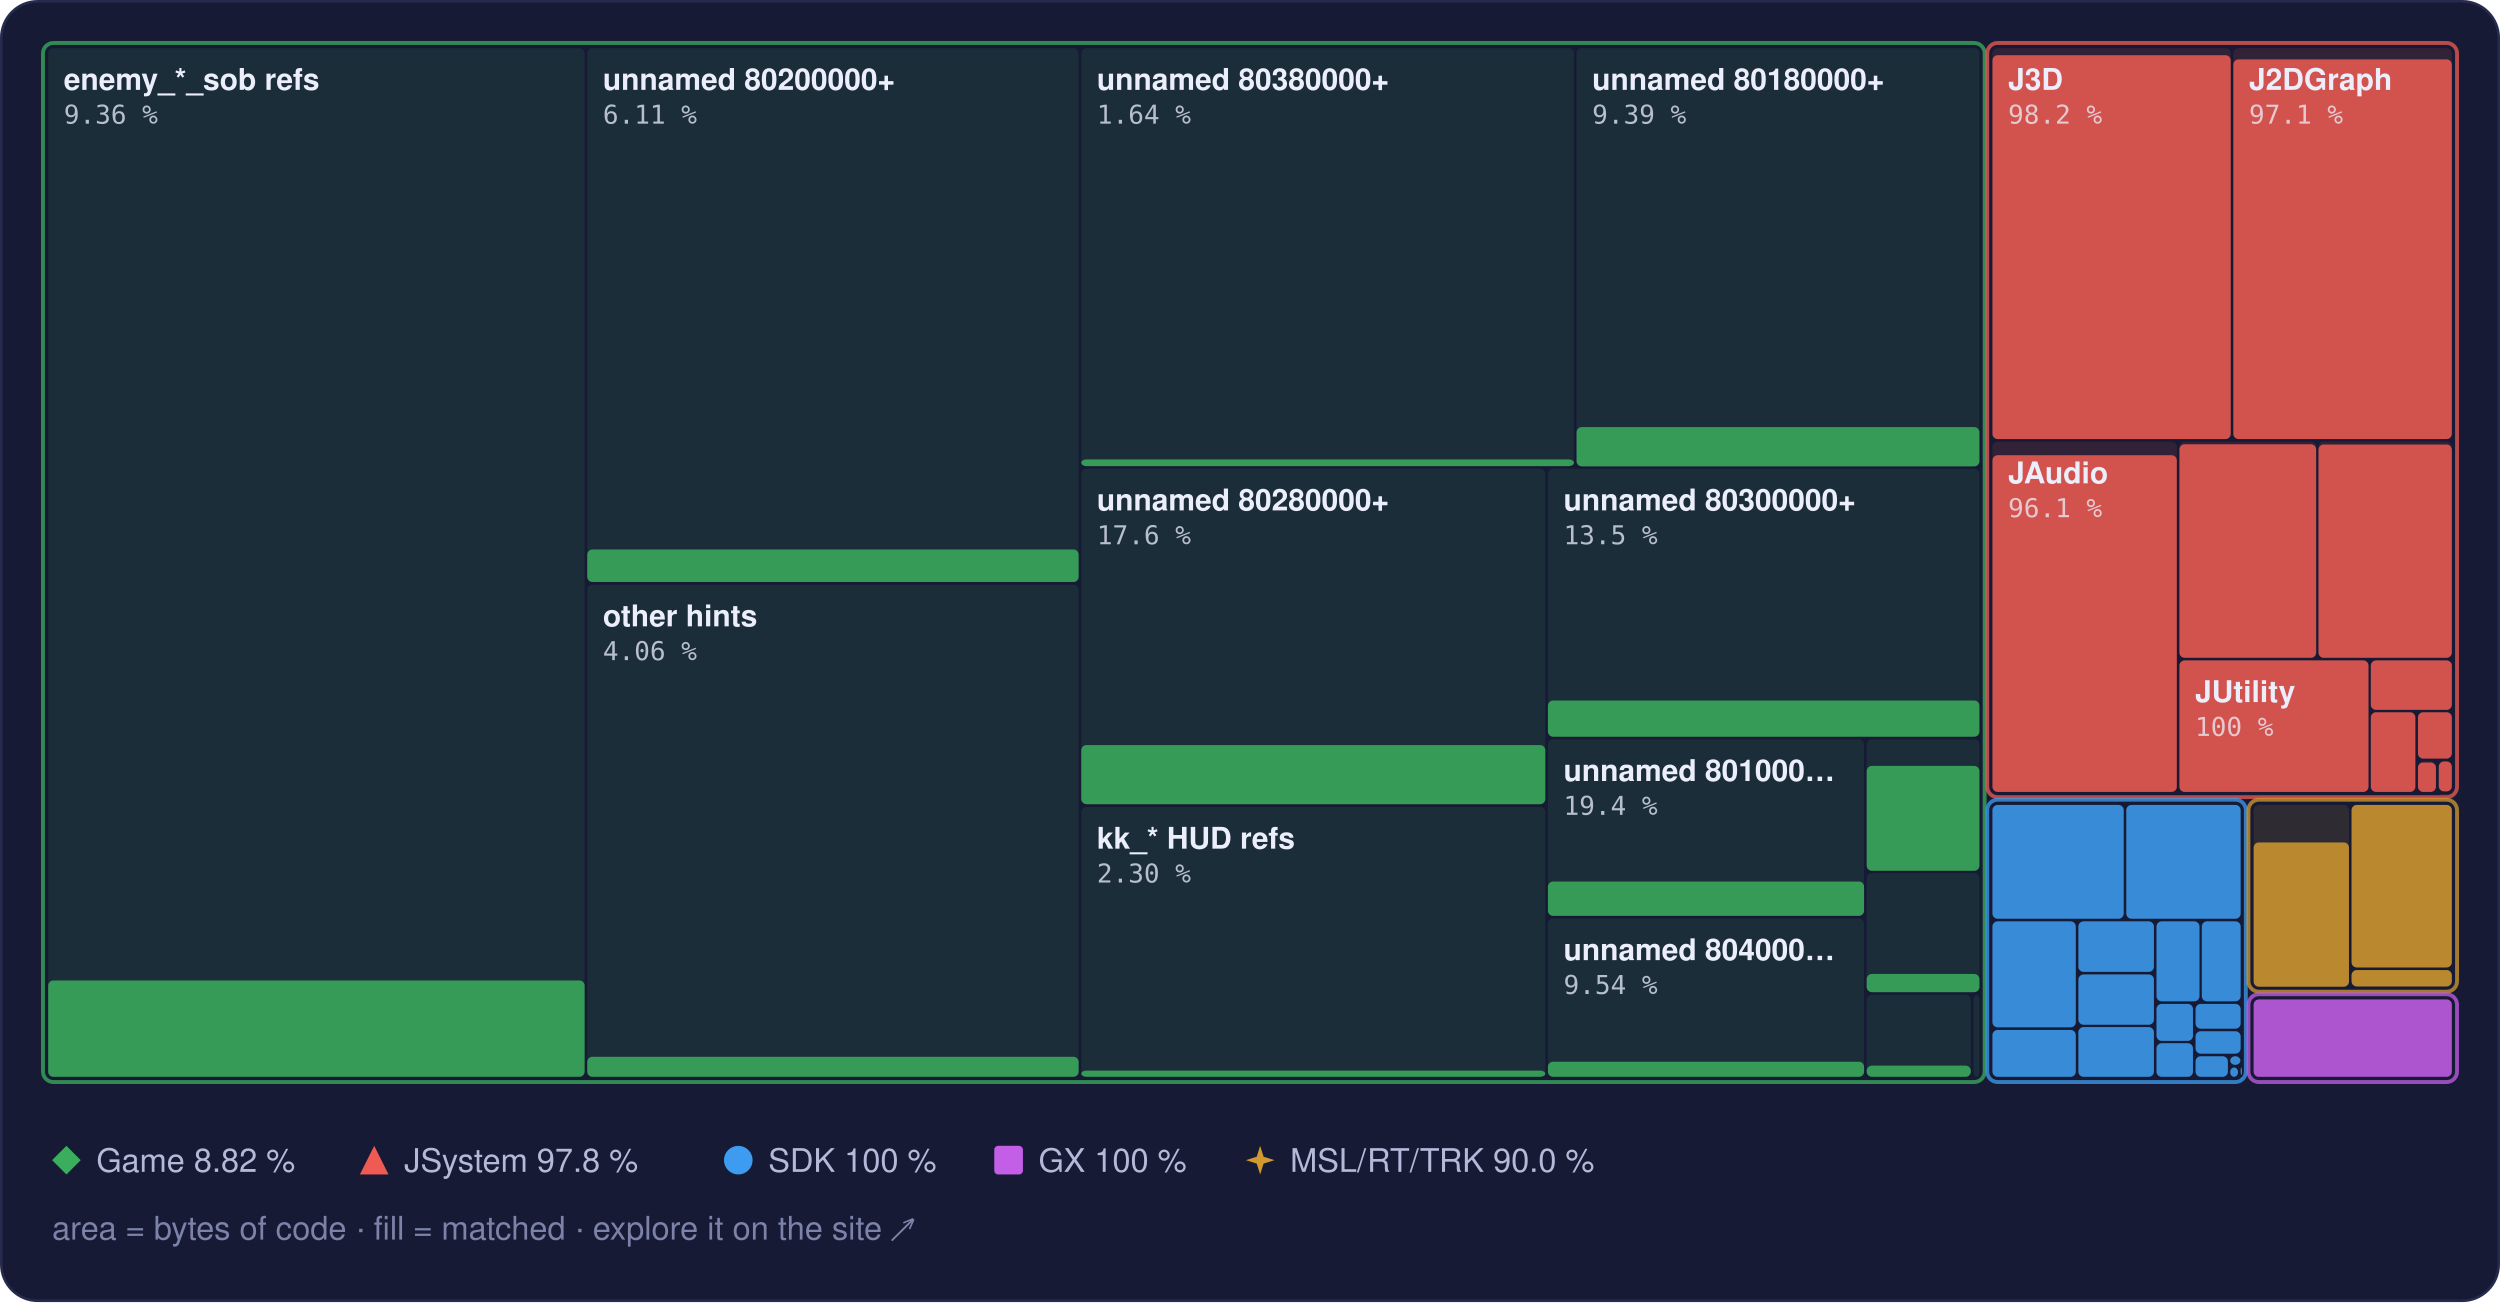
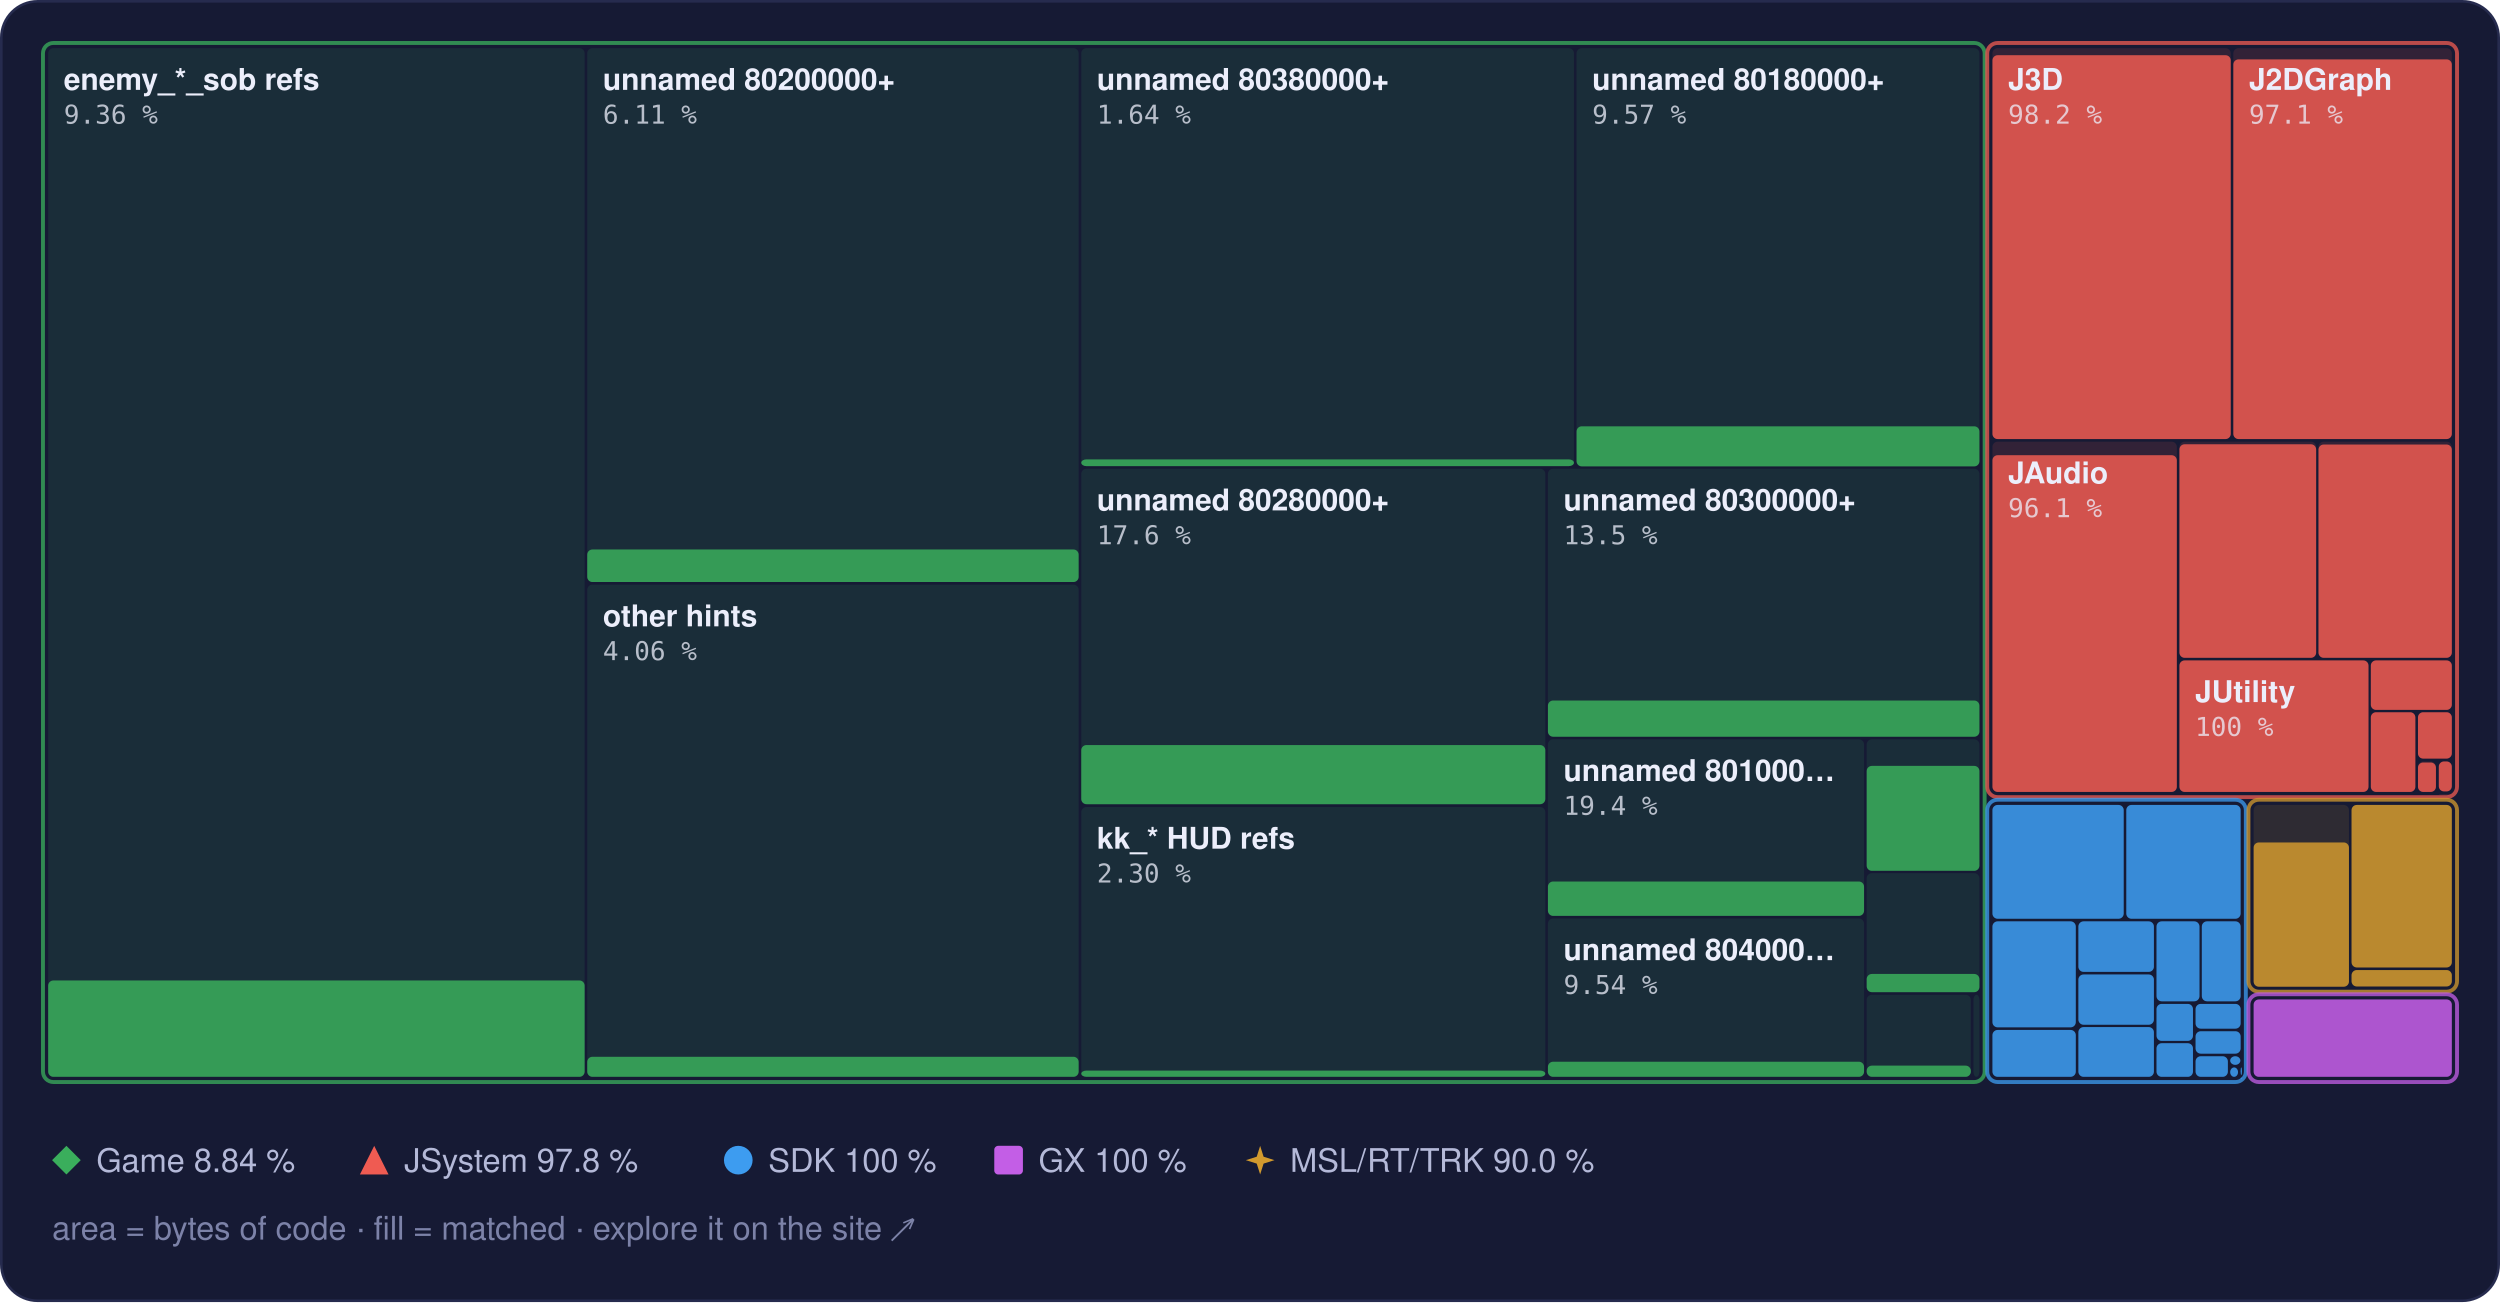
<svg xmlns="http://www.w3.org/2000/svg" width="960" height="500" viewBox="0 0 960 500" role="img" aria-label="Treemap of main.dol by library, area by bytes of code, filled to the matched share">
  <style>text { font-family: -apple-system, BlinkMacSystemFont, 'Segoe UI', Helvetica, Arial, sans-serif; } .mono { font-family: ui-monospace, SFMono-Regular, 'SF Mono', Menlo, Consolas, monospace; } .rise { transform-box: fill-box; transform-origin: 50% 100%; animation: rise 1.6s cubic-bezier(.2,.8,.2,1) .2s both; } @keyframes rise { from { transform: scaleY(0); } } @media (prefers-reduced-motion: reduce) { * { animation: none !important; } }</style>
  <rect x="0.5" y="0.5" width="959" height="499" rx="14" fill="#161a34" stroke="#262b4e" />
  <rect x="18.5" y="18.5" width="206.0" height="395.0" rx="2" fill="#3aae5c" fill-opacity="0.13" />
  <rect class="rise" x="18.5" y="376.5" width="206.0" height="37.0" rx="2" fill="#3aae5c" fill-opacity="0.85" />
  <rect x="225.5" y="18.5" width="188.7" height="205.0" rx="2" fill="#3aae5c" fill-opacity="0.13" />
  <rect class="rise" x="225.5" y="211.0" width="188.7" height="12.5" rx="2" fill="#3aae5c" fill-opacity="0.85" />
  <rect x="225.5" y="224.5" width="188.7" height="189.0" rx="2" fill="#3aae5c" fill-opacity="0.13" />
  <rect class="rise" x="225.5" y="405.8" width="188.7" height="7.7" rx="2" fill="#3aae5c" fill-opacity="0.85" />
  <rect x="415.2" y="18.5" width="189.2" height="160.5" rx="2" fill="#3aae5c" fill-opacity="0.13" />
  <rect class="rise" x="415.2" y="176.4" width="189.2" height="2.6" rx="2" fill="#3aae5c" fill-opacity="0.85" />
  <rect x="605.4" y="18.5" width="154.7" height="160.5" rx="2" fill="#3aae5c" fill-opacity="0.13" />
-   <rect class="rise" x="605.4" y="164.0" width="154.7" height="15.1" rx="2" fill="#3aae5c" fill-opacity="0.85" />
+   <rect class="rise" x="605.4" y="163.7" width="154.7" height="15.4" rx="2" fill="#3aae5c" fill-opacity="0.85" />
  <rect x="415.2" y="180.0" width="178.2" height="128.9" rx="2" fill="#3aae5c" fill-opacity="0.13" />
  <rect class="rise" x="415.2" y="286.1" width="178.2" height="22.7" rx="2" fill="#3aae5c" fill-opacity="0.85" />
  <rect x="415.2" y="309.9" width="178.2" height="103.6" rx="2" fill="#3aae5c" fill-opacity="0.13" />
  <rect class="rise" x="415.2" y="411.1" width="178.2" height="2.4" rx="2" fill="#3aae5c" fill-opacity="0.85" />
  <rect x="594.4" y="180.0" width="165.7" height="102.9" rx="2" fill="#3aae5c" fill-opacity="0.13" />
  <rect class="rise" x="594.4" y="269.0" width="165.7" height="13.9" rx="2" fill="#3aae5c" fill-opacity="0.85" />
  <rect x="594.4" y="283.9" width="121.4" height="67.8" rx="2" fill="#3aae5c" fill-opacity="0.13" />
  <rect class="rise" x="594.4" y="338.5" width="121.4" height="13.2" rx="2" fill="#3aae5c" fill-opacity="0.85" />
  <rect x="594.4" y="352.7" width="121.4" height="60.8" rx="2" fill="#3aae5c" fill-opacity="0.13" />
  <rect class="rise" x="594.4" y="407.7" width="121.4" height="5.8" rx="2" fill="#3aae5c" fill-opacity="0.85" />
  <rect x="716.8" y="283.9" width="43.3" height="50.4" rx="2" fill="#3aae5c" fill-opacity="0.13" />
  <rect class="rise" x="716.8" y="294.1" width="43.3" height="40.3" rx="2" fill="#3aae5c" fill-opacity="0.85" />
  <rect x="716.8" y="335.3" width="43.3" height="45.6" rx="2" fill="#3aae5c" fill-opacity="0.13" />
  <rect class="rise" x="716.8" y="374.0" width="43.3" height="7.0" rx="2" fill="#3aae5c" fill-opacity="0.85" />
  <rect x="716.8" y="382.0" width="40.0" height="31.5" rx="2" fill="#3aae5c" fill-opacity="0.13" />
  <rect class="rise" x="716.8" y="409.2" width="40.0" height="4.3" rx="2" fill="#3aae5c" fill-opacity="0.85" />
  <rect x="757.8" y="382.0" width="2.3" height="31.5" rx="2" fill="#3aae5c" fill-opacity="0.13" />
  <rect x="16.5" y="16.5" width="745.6" height="399.0" rx="4" fill="none" stroke="#3aae5c" stroke-opacity="0.75" stroke-width="1.5" />
  <rect x="765.1" y="18.5" width="91.5" height="150.1" rx="2" fill="#ef5b52" fill-opacity="0.13" />
  <rect class="rise" x="765.1" y="21.2" width="91.5" height="147.4" rx="2" fill="#ef5b52" fill-opacity="0.85" />
  <rect x="857.6" y="18.5" width="83.9" height="150.1" rx="2" fill="#ef5b52" fill-opacity="0.13" />
  <rect class="rise" x="857.6" y="22.8" width="83.9" height="145.8" rx="2" fill="#ef5b52" fill-opacity="0.85" />
  <rect x="765.1" y="169.6" width="70.8" height="134.5" rx="2" fill="#ef5b52" fill-opacity="0.13" />
  <rect class="rise" x="765.1" y="174.8" width="70.8" height="129.3" rx="2" fill="#ef5b52" fill-opacity="0.85" />
  <rect x="836.9" y="169.6" width="52.5" height="83.0" rx="2" fill="#ef5b52" fill-opacity="0.13" />
  <rect class="rise" x="836.9" y="170.6" width="52.5" height="82.0" rx="2" fill="#ef5b52" fill-opacity="0.85" />
  <rect x="890.3" y="169.6" width="51.2" height="83.0" rx="2" fill="#ef5b52" fill-opacity="0.13" />
  <rect class="rise" x="890.3" y="170.7" width="51.2" height="81.9" rx="2" fill="#ef5b52" fill-opacity="0.85" />
  <rect x="836.9" y="253.6" width="72.6" height="50.5" rx="2" fill="#ef5b52" fill-opacity="0.13" />
  <rect class="rise" x="836.9" y="253.6" width="72.6" height="50.5" rx="2" fill="#ef5b52" fill-opacity="0.85" />
  <rect x="910.4" y="253.6" width="31.1" height="19.0" rx="2" fill="#ef5b52" fill-opacity="0.13" />
  <rect class="rise" x="910.4" y="253.6" width="31.1" height="19.0" rx="2" fill="#ef5b52" fill-opacity="0.85" />
  <rect x="910.4" y="273.5" width="17.1" height="30.6" rx="2" fill="#ef5b52" fill-opacity="0.13" />
  <rect class="rise" x="910.4" y="273.5" width="17.1" height="30.6" rx="2" fill="#ef5b52" fill-opacity="0.85" />
  <rect x="928.5" y="273.5" width="13.0" height="17.8" rx="2" fill="#ef5b52" fill-opacity="0.13" />
  <rect class="rise" x="928.5" y="273.5" width="13.0" height="17.8" rx="2" fill="#ef5b52" fill-opacity="0.85" />
  <rect x="928.5" y="292.4" width="6.9" height="11.7" rx="2" fill="#ef5b52" fill-opacity="0.13" />
  <rect class="rise" x="928.5" y="292.8" width="6.9" height="11.3" rx="2" fill="#ef5b52" fill-opacity="0.85" />
  <rect x="936.5" y="292.4" width="5.0" height="11.5" rx="2" fill="#ef5b52" fill-opacity="0.13" />
  <rect class="rise" x="936.5" y="292.4" width="5.0" height="11.5" rx="2" fill="#ef5b52" fill-opacity="0.85" />
  <rect x="936.5" y="304.9" width="5.0" height="0.5" rx="2" fill="#ef5b52" fill-opacity="0.13" />
  <rect x="763.1" y="16.5" width="180.4" height="289.6" rx="4" fill="none" stroke="#ef5b52" stroke-opacity="0.75" stroke-width="1.5" />
  <rect x="765.1" y="309.1" width="50.4" height="43.7" rx="2" fill="#3d9cf0" fill-opacity="0.13" />
  <rect class="rise" x="765.1" y="309.1" width="50.4" height="43.7" rx="2" fill="#3d9cf0" fill-opacity="0.85" />
  <rect x="816.5" y="309.1" width="43.9" height="43.7" rx="2" fill="#3d9cf0" fill-opacity="0.13" />
  <rect class="rise" x="816.5" y="309.1" width="43.9" height="43.7" rx="2" fill="#3d9cf0" fill-opacity="0.85" />
  <rect x="765.1" y="353.8" width="32.0" height="40.7" rx="2" fill="#3d9cf0" fill-opacity="0.13" />
  <rect class="rise" x="765.1" y="353.8" width="32.0" height="40.7" rx="2" fill="#3d9cf0" fill-opacity="0.85" />
  <rect x="765.1" y="395.5" width="32.0" height="18.0" rx="2" fill="#3d9cf0" fill-opacity="0.13" />
  <rect class="rise" x="765.1" y="395.5" width="32.0" height="18.0" rx="2" fill="#3d9cf0" fill-opacity="0.85" />
  <rect x="798.1" y="353.8" width="29.0" height="19.4" rx="2" fill="#3d9cf0" fill-opacity="0.13" />
  <rect class="rise" x="798.1" y="353.8" width="29.0" height="19.4" rx="2" fill="#3d9cf0" fill-opacity="0.85" />
  <rect x="798.1" y="374.2" width="29.0" height="19.3" rx="2" fill="#3d9cf0" fill-opacity="0.13" />
  <rect class="rise" x="798.1" y="374.2" width="29.0" height="19.3" rx="2" fill="#3d9cf0" fill-opacity="0.85" />
  <rect x="798.1" y="394.4" width="29.0" height="19.1" rx="2" fill="#3d9cf0" fill-opacity="0.13" />
  <rect class="rise" x="798.1" y="394.4" width="29.0" height="19.1" rx="2" fill="#3d9cf0" fill-opacity="0.85" />
  <rect x="828.1" y="353.8" width="16.5" height="30.7" rx="2" fill="#3d9cf0" fill-opacity="0.13" />
  <rect class="rise" x="828.1" y="353.8" width="16.5" height="30.7" rx="2" fill="#3d9cf0" fill-opacity="0.85" />
  <rect x="845.5" y="353.8" width="14.9" height="30.7" rx="2" fill="#3d9cf0" fill-opacity="0.13" />
  <rect class="rise" x="845.5" y="353.8" width="14.9" height="30.7" rx="2" fill="#3d9cf0" fill-opacity="0.85" />
  <rect x="828.1" y="385.5" width="14.0" height="14.2" rx="2" fill="#3d9cf0" fill-opacity="0.13" />
  <rect class="rise" x="828.1" y="385.5" width="14.0" height="14.2" rx="2" fill="#3d9cf0" fill-opacity="0.85" />
  <rect x="828.1" y="400.6" width="14.0" height="12.9" rx="2" fill="#3d9cf0" fill-opacity="0.13" />
  <rect class="rise" x="828.1" y="400.6" width="14.0" height="12.9" rx="2" fill="#3d9cf0" fill-opacity="0.85" />
  <rect x="843.1" y="385.5" width="17.3" height="9.5" rx="2" fill="#3d9cf0" fill-opacity="0.13" />
  <rect class="rise" x="843.1" y="385.5" width="17.3" height="9.5" rx="2" fill="#3d9cf0" fill-opacity="0.85" />
  <rect x="843.1" y="396.0" width="17.3" height="8.6" rx="2" fill="#3d9cf0" fill-opacity="0.13" />
  <rect class="rise" x="843.1" y="396.0" width="17.3" height="8.6" rx="2" fill="#3d9cf0" fill-opacity="0.85" />
  <rect x="843.1" y="405.6" width="12.4" height="7.9" rx="2" fill="#3d9cf0" fill-opacity="0.13" />
  <rect class="rise" x="843.1" y="405.6" width="12.4" height="7.9" rx="2" fill="#3d9cf0" fill-opacity="0.85" />
  <rect x="856.4" y="405.6" width="3.9" height="3.3" rx="2" fill="#3d9cf0" fill-opacity="0.13" />
  <rect class="rise" x="856.4" y="405.6" width="3.9" height="3.3" rx="2" fill="#3d9cf0" fill-opacity="0.85" />
  <rect x="856.4" y="409.9" width="3.0" height="3.6" rx="2" fill="#3d9cf0" fill-opacity="0.13" />
  <rect class="rise" x="856.4" y="409.9" width="3.0" height="3.6" rx="2" fill="#3d9cf0" fill-opacity="0.85" />
  <rect x="860.4" y="409.9" width="0.5" height="2.9" rx="2" fill="#3d9cf0" fill-opacity="0.13" />
  <rect class="rise" x="860.4" y="409.9" width="0.5" height="2.9" rx="2" fill="#3d9cf0" fill-opacity="0.85" />
  <rect x="860.4" y="413.8" width="0.5" height="0.5" rx="2" fill="#3d9cf0" fill-opacity="0.13" />
  <rect class="rise" x="860.4" y="413.8" width="0.5" height="0.5" rx="2" fill="#3d9cf0" fill-opacity="0.85" />
  <rect x="763.1" y="307.1" width="99.3" height="108.4" rx="4" fill="none" stroke="#3d9cf0" stroke-opacity="0.75" stroke-width="1.5" />
  <rect x="865.4" y="309.1" width="36.6" height="69.7" rx="2" fill="#d29a2e" fill-opacity="0.13" />
  <rect class="rise" x="865.4" y="323.5" width="36.6" height="55.4" rx="2" fill="#d29a2e" fill-opacity="0.85" />
  <rect x="903.0" y="309.1" width="38.5" height="62.4" rx="2" fill="#d29a2e" fill-opacity="0.13" />
  <rect class="rise" x="903.0" y="309.1" width="38.5" height="62.4" rx="2" fill="#d29a2e" fill-opacity="0.85" />
  <rect x="903.0" y="372.5" width="38.5" height="6.3" rx="2" fill="#d29a2e" fill-opacity="0.13" />
  <rect class="rise" x="903.0" y="372.5" width="38.5" height="6.3" rx="2" fill="#d29a2e" fill-opacity="0.85" />
  <rect x="863.4" y="307.1" width="80.1" height="73.7" rx="4" fill="none" stroke="#d29a2e" stroke-opacity="0.75" stroke-width="1.5" />
  <rect x="865.4" y="383.8" width="76.1" height="29.7" rx="2" fill="#c35ee6" fill-opacity="0.13" />
  <rect class="rise" x="865.4" y="383.8" width="76.1" height="29.7" rx="2" fill="#c35ee6" fill-opacity="0.85" />
  <rect x="863.4" y="381.8" width="80.1" height="33.7" rx="4" fill="none" stroke="#c35ee6" stroke-opacity="0.75" stroke-width="1.5" />
  <text x="24.5" y="34.5" font-size="11.5" font-weight="600" fill="#eceefb">enemy_*_sob refs</text>
  <text x="24.5" y="47.5" class="mono" font-size="10" fill="#eceefb" fill-opacity="0.75">9.36 %</text>
  <text x="231.5" y="34.5" font-size="11.5" font-weight="600" fill="#eceefb">unnamed 80200000+</text>
  <text x="231.5" y="47.5" class="mono" font-size="10" fill="#eceefb" fill-opacity="0.75">6.11 %</text>
  <text x="231.5" y="240.5" font-size="11.5" font-weight="600" fill="#eceefb">other hints</text>
  <text x="231.5" y="253.5" class="mono" font-size="10" fill="#eceefb" fill-opacity="0.75">4.06 %</text>
  <text x="421.2" y="34.5" font-size="11.5" font-weight="600" fill="#eceefb">unnamed 80380000+</text>
  <text x="421.2" y="47.5" class="mono" font-size="10" fill="#eceefb" fill-opacity="0.75">1.64 %</text>
  <text x="611.4" y="34.5" font-size="11.5" font-weight="600" fill="#eceefb">unnamed 80180000+</text>
-   <text x="611.4" y="47.5" class="mono" font-size="10" fill="#eceefb" fill-opacity="0.75">9.39 %</text>
+   <text x="611.4" y="47.5" class="mono" font-size="10" fill="#eceefb" fill-opacity="0.75">9.57 %</text>
  <text x="421.2" y="196.0" font-size="11.5" font-weight="600" fill="#eceefb">unnamed 80280000+</text>
  <text x="421.2" y="209.0" class="mono" font-size="10" fill="#eceefb" fill-opacity="0.75">17.6 %</text>
  <text x="421.2" y="325.9" font-size="11.5" font-weight="600" fill="#eceefb">kk_* HUD refs</text>
  <text x="421.2" y="338.9" class="mono" font-size="10" fill="#eceefb" fill-opacity="0.75">2.30 %</text>
  <text x="600.4" y="196.0" font-size="11.5" font-weight="600" fill="#eceefb">unnamed 80300000+</text>
  <text x="600.4" y="209.0" class="mono" font-size="10" fill="#eceefb" fill-opacity="0.75">13.5 %</text>
  <text x="600.4" y="299.9" font-size="11.5" font-weight="600" fill="#eceefb">unnamed 801000…</text>
  <text x="600.4" y="312.9" class="mono" font-size="10" fill="#eceefb" fill-opacity="0.75">19.4 %</text>
  <text x="600.4" y="368.7" font-size="11.5" font-weight="600" fill="#eceefb">unnamed 804000…</text>
  <text x="600.4" y="381.7" class="mono" font-size="10" fill="#eceefb" fill-opacity="0.75">9.54 %</text>
  <text x="771.1" y="34.5" font-size="11.5" font-weight="600" fill="#eceefb">J3D</text>
  <text x="771.1" y="47.5" class="mono" font-size="10" fill="#eceefb" fill-opacity="0.75">98.2 %</text>
  <text x="863.6" y="34.5" font-size="11.5" font-weight="600" fill="#eceefb">J2DGraph</text>
  <text x="863.6" y="47.5" class="mono" font-size="10" fill="#eceefb" fill-opacity="0.75">97.1 %</text>
  <text x="771.1" y="185.6" font-size="11.5" font-weight="600" fill="#eceefb">JAudio</text>
  <text x="771.1" y="198.6" class="mono" font-size="10" fill="#eceefb" fill-opacity="0.75">96.1 %</text>
  <text x="842.9" y="269.6" font-size="11.5" font-weight="600" fill="#eceefb">JUtility</text>
  <text x="842.9" y="282.6" class="mono" font-size="10" fill="#eceefb" fill-opacity="0.75">100 %</text>
  <g fill="#3aae5c">
    <path d="M25.5 440L31 445.5L25.5 451L20 445.5Z" />
  </g>
-   <text x="37" y="450" font-size="12.5" fill="#b4b9d8">Game 8.82 %</text>
+   <text x="37" y="450" font-size="12.5" fill="#b4b9d8">Game 8.84 %</text>
  <g fill="#ef5b52">
    <path d="M143.7 440L149.2 451L138.2 451Z" />
  </g>
  <text x="155.2" y="450" font-size="12.5" fill="#b4b9d8">JSystem 97.8 %</text>
  <g fill="#3d9cf0">
    <circle cx="283.5" cy="445.5" r="5.5" />
  </g>
  <text x="295.0" y="450" font-size="12.5" fill="#b4b9d8">SDK 100 %</text>
  <g fill="#c35ee6">
    <rect x="381.8" y="440" width="11" height="11" rx="1.5" />
  </g>
  <text x="398.8" y="450" font-size="12.5" fill="#b4b9d8">GX 100 %</text>
  <g fill="#d29a2e">
    <path d="M483.9 440L485.22 444.18L489.4 445.5L485.22 446.82L483.9 451L482.58 446.82L478.4 445.5L482.58 444.18Z" />
  </g>
  <text x="495.4" y="450" font-size="12.5" fill="#b4b9d8">MSL/RT/TRK 90.0 %</text>
  <text x="20" y="476" font-size="12.5" fill="#7c82a8">area = bytes of code · fill = matched · explore it on the site ↗</text>
</svg>
